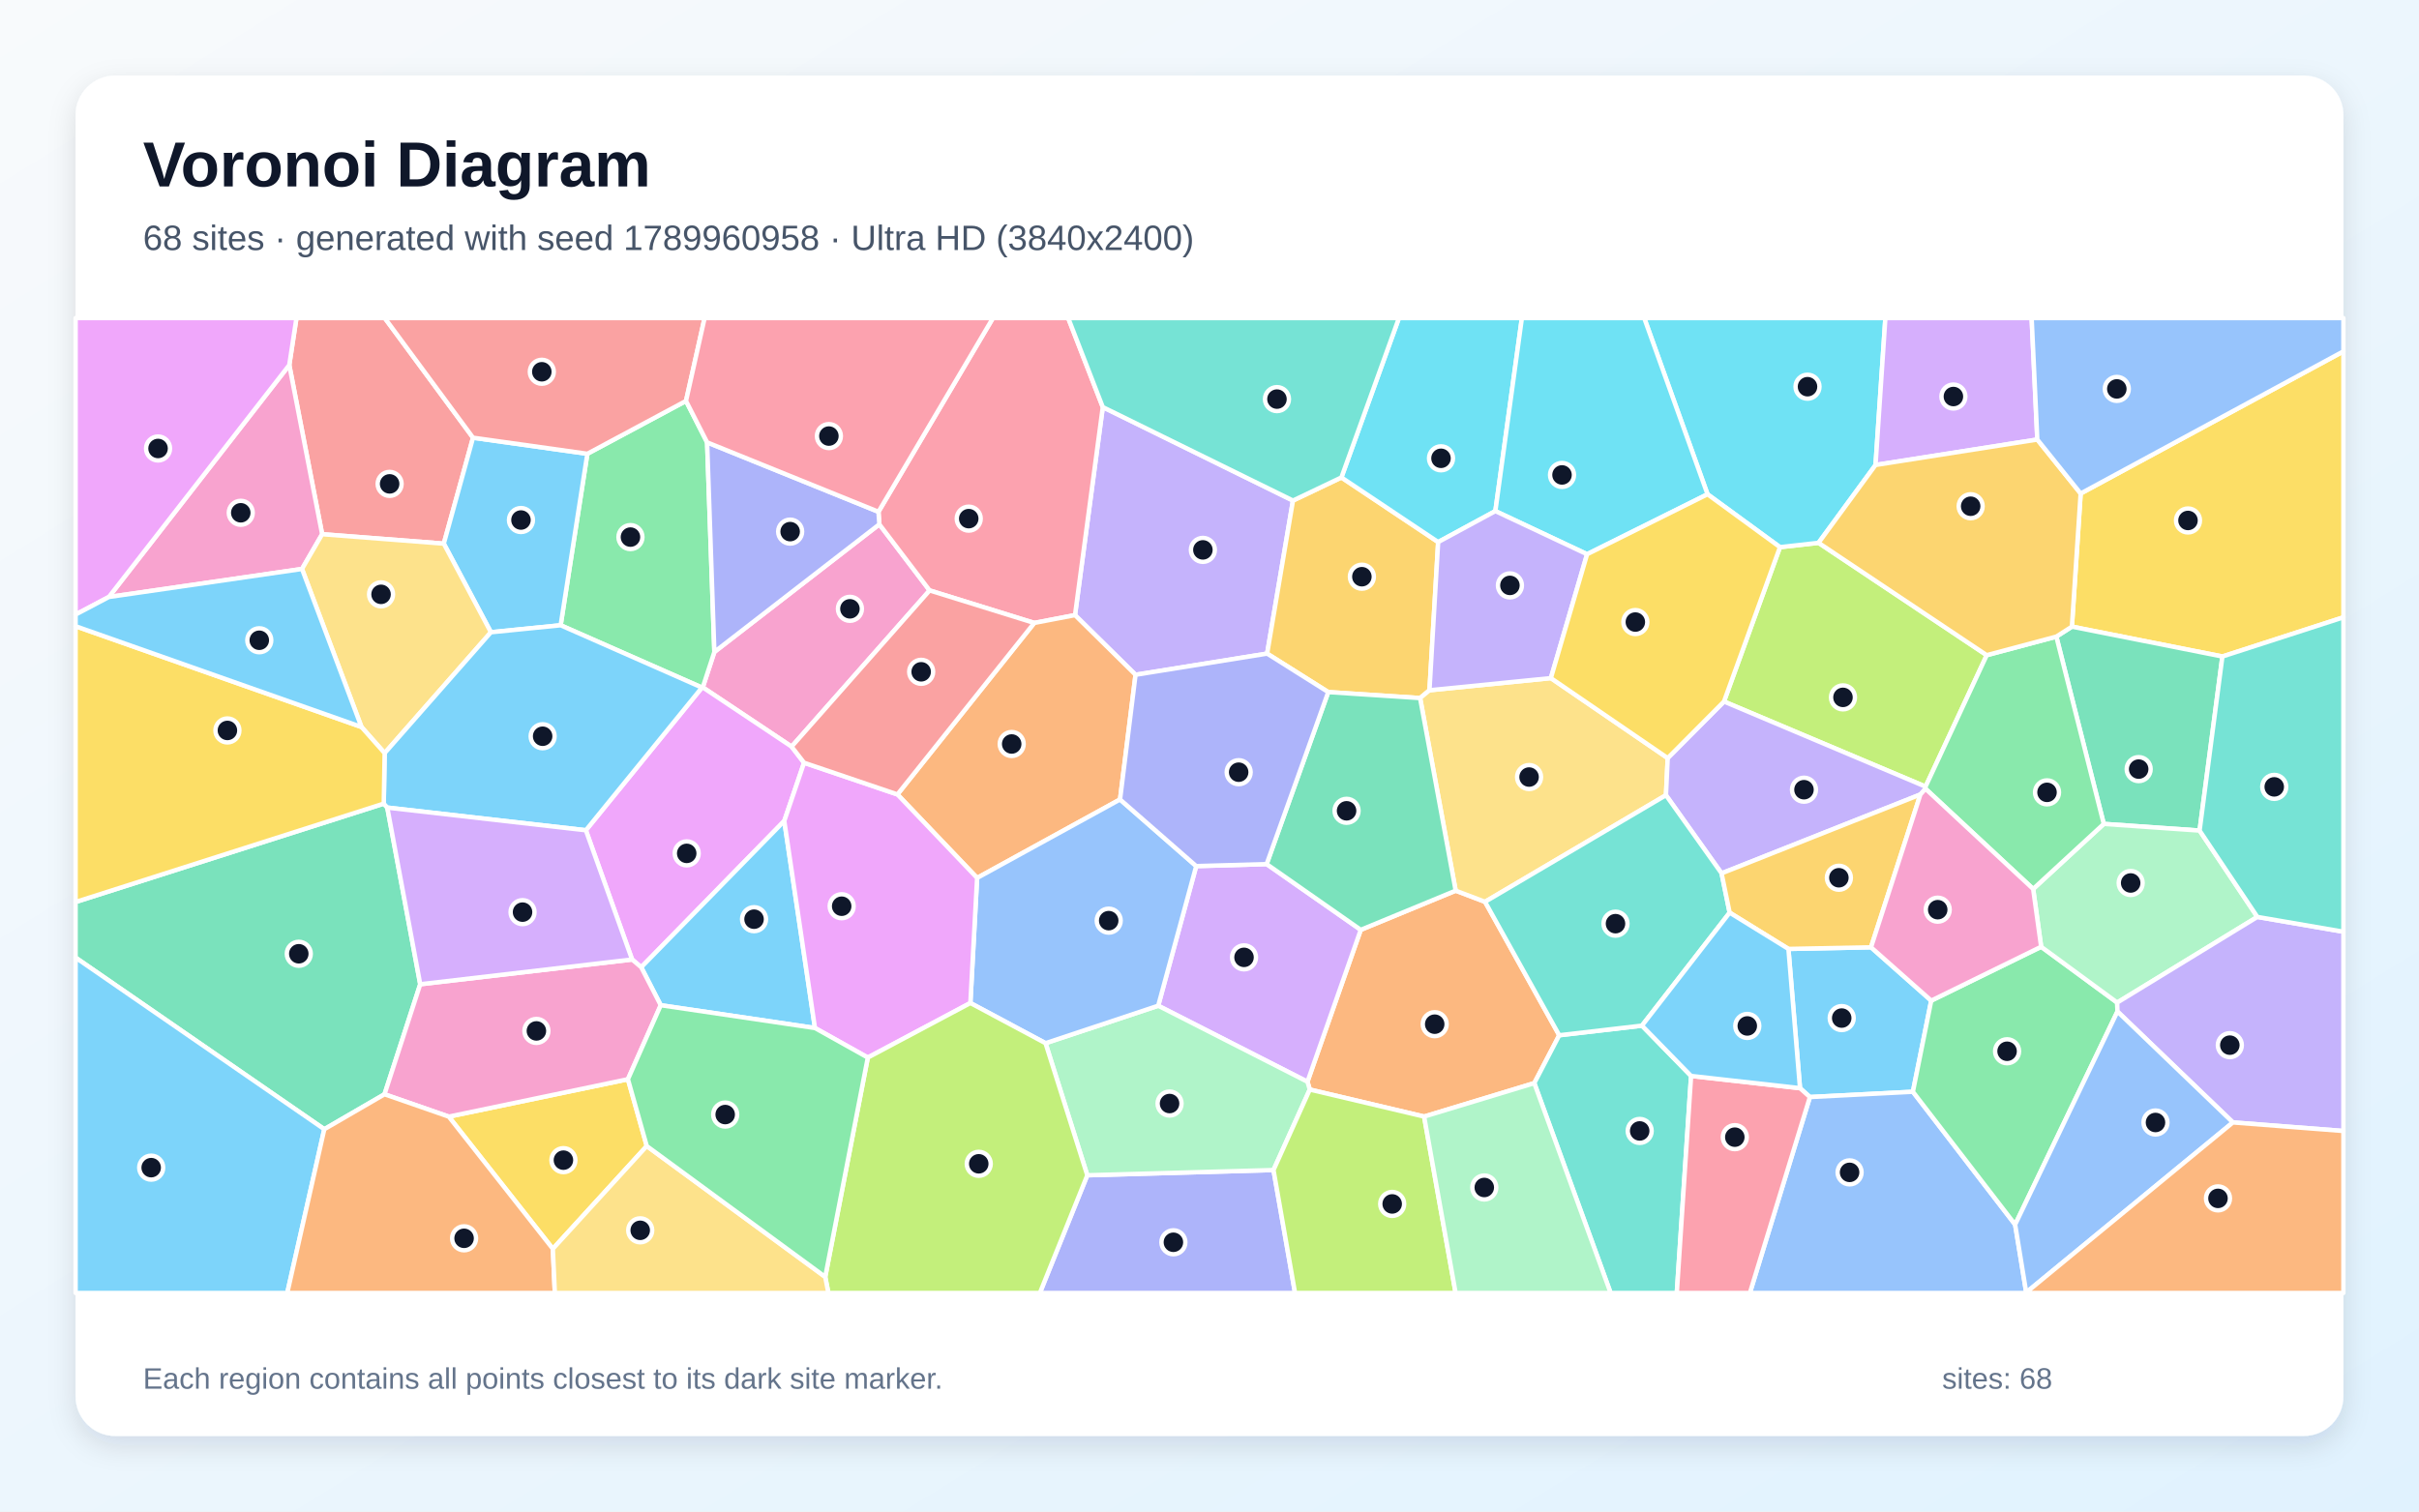
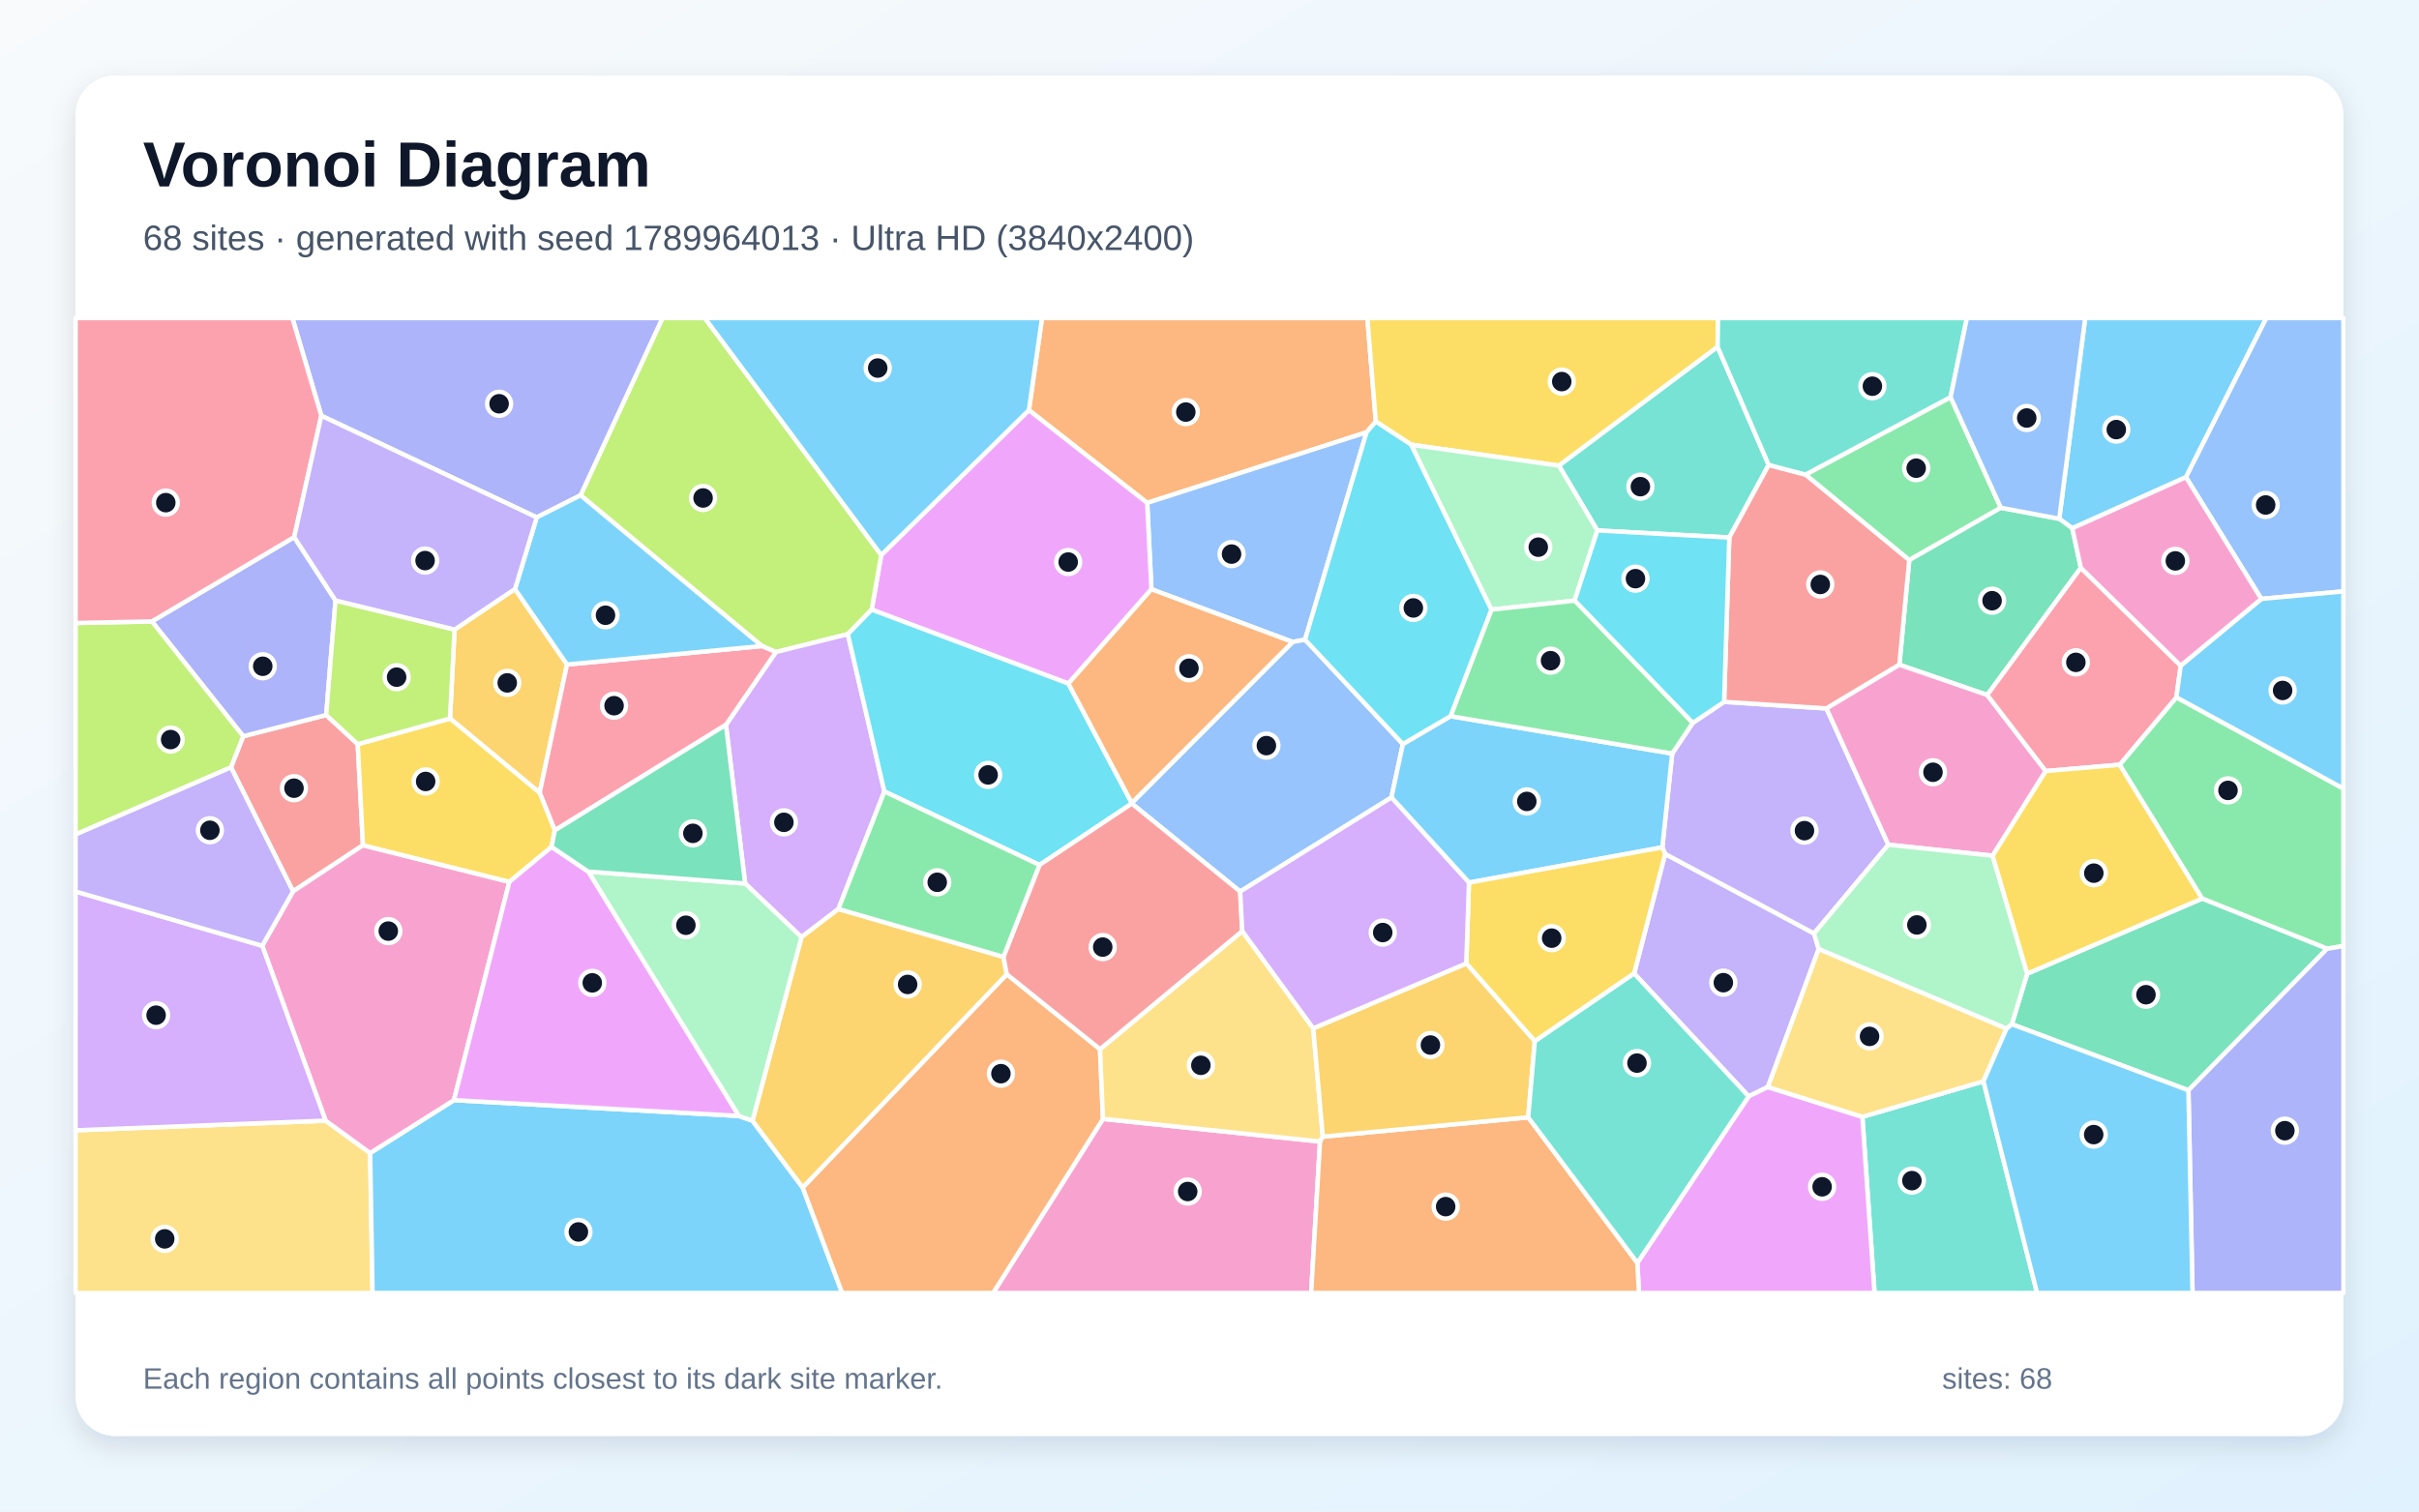
<svg xmlns="http://www.w3.org/2000/svg" width="3840" height="2400" viewBox="0 0 3840 2400" role="img" aria-labelledby="title description">
  <defs>
    <linearGradient id="background" x1="0" y1="0" x2="1" y2="1">
      <stop stop-color="#F8FAFC" />
      <stop offset="1" stop-color="#E0F2FE" />
    </linearGradient>
    <filter id="shadow" x="-5%" y="-5%" width="110%" height="110%">
      <feDropShadow dx="0" dy="15" stdDeviation="22" flood-color="#0F172A" flood-opacity=".12" />
    </filter>
  </defs>
  <rect width="3840" height="2400" fill="url(#background)" />
  <rect x="120" y="120" width="3600" height="2160" rx="63" fill="#FFFFFF" filter="url(#shadow)" />
  <g font-family="Arial, sans-serif">
    <text x="227" y="296" font-size="101" font-weight="700" fill="#0F172A">Voronoi Diagram</text>
-     <text x="227" y="397" font-size="56" fill="#475569">68 sites · generated with seed 1789960958 · Ultra HD (3840x2400)</text>
+     <text x="227" y="397" font-size="56" fill="#475569">68 sites · generated with seed 1789964013 · Ultra HD (3840x2400)</text>
  </g>
  <g stroke="#FFFFFF" stroke-width="7" stroke-linejoin="round">
-     <polygon points="2839.0,1506.7 2970.1,1504.1 3065.7,1588.8 3036.6,1733.5 2873.1,1741.9 2857.4,1727.8" fill="#38BDF8" fill-opacity="0.65" />
-     <polygon points="2052.5,794.8 2011.5,1037.8 1802.6,1071.4 1706.5,976.7 1750.6,646.4" fill="#A78BFA" fill-opacity="0.65" />
-     <polygon points="1256.6,1185.5 1115.6,1091.4 1134.0,1035.2 1395.9,832.5 1475.7,937.5" fill="#F472B6" fill-opacity="0.65" />
-     <polygon points="2260.7,1772.9 2079.2,1730.0 2075.5,1717.6 2160.1,1476.4 2310.8,1414.2 2357.4,1431.9 2475.2,1643.8 2435.6,1719.8" fill="#FB923C" fill-opacity="0.65" />
-     <polygon points="3527.9,1042.4 3289.0,995.0 3302.9,783.6 3720.0,557.9 3720.0,980.2" fill="#FACC15" fill-opacity="0.65" />
-     <polygon points="1114.3,1091.7 890.0,992.8 932.4,720.5 1089.0,636.6 1122.5,702.4 1134.0,1035.2 1115.6,1091.4" fill="#4ADE80" fill-opacity="0.65" />
-     <polygon points="2435.6,1719.8 2475.2,1643.8 2606.5,1628.5 2684.5,1708.4 2661.8,2053.0 2556.8,2053.0" fill="#2DD4BF" fill-opacity="0.65" />
-     <polygon points="2873.1,1741.9 3036.6,1733.5 3198.9,1944.4 3216.5,2052.2 3216.4,2053.0 2777.8,2053.0" fill="#60A5FA" fill-opacity="0.65" />
-     <polygon points="1276.4,1211.1 1245.0,1303.5 1017.9,1535.8 1003.4,1523.5 930.0,1318.3 1114.3,1091.7 1115.6,1091.4 1256.6,1185.5" fill="#E879F9" fill-opacity="0.65" />
-     <polygon points="667.1,1562.8 610.4,1737.5 514.8,1793.0 120.0,1520.5 120.0,1432.2 609.2,1276.0 614.8,1282.3" fill="#34D399" fill-opacity="0.65" />
-     <polygon points="750.9,695.0 704.5,863.2 511.4,848.2 459.2,579.6 470.6,505.0 610.8,505.0" fill="#F87171" fill-opacity="0.65" />
-     <polygon points="1726.0,1866.1 2021.6,1857.8 2055.8,2053.0 1650.7,2053.0" fill="#818CF8" fill-opacity="0.65" />
-     <polygon points="2129.4,758.1 2283.0,860.7 2269.2,1096.0 2254.3,1108.4 2108.5,1098.9 2011.5,1037.8 2052.5,794.8" fill="#FBBF24" fill-opacity="0.65" />
-     <polygon points="3153.8,1040.3 3056.7,1249.0 2736.7,1113.9 2825.6,868.8 2886.8,861.9" fill="#A3E635" fill-opacity="0.65" />
-     <polygon points="1838.6,1596.9 1898.9,1375.2 2010.7,1372.0 2160.1,1476.4 2075.5,1717.6" fill="#C084FC" fill-opacity="0.65" />
-     <polygon points="1641.8,989.1 1475.7,937.5 1395.9,832.5 1394.5,812.6 1576.2,505.0 1695.7,505.0 1750.6,646.4 1706.5,976.7" fill="#FB7185" fill-opacity="0.65" />
-     <polygon points="2977.3,738.3 2886.8,861.9 2825.6,868.8 2710.6,784.8 2610.1,505.0 2992.9,505.0" fill="#22D3EE" fill-opacity="0.65" />
-     <polygon points="2021.6,1857.8 1726.0,1866.1 1659.7,1656.4 1838.6,1596.9 2075.5,1717.6 2079.2,1730.0" fill="#86EFAC" fill-opacity="0.65" />
-     <polygon points="2647.4,1203.7 2644.6,1262.6 2357.4,1431.9 2310.8,1414.2 2254.3,1108.4 2269.2,1096.0 2461.9,1076.7" fill="#FCD34D" fill-opacity="0.65" />
-     <polygon points="779.3,1003.9 704.5,863.2 750.9,695.0 932.4,720.5 890.0,992.8" fill="#38BDF8" fill-opacity="0.65" />
-     <polygon points="120.0,1520.5 514.8,1793.0 456.0,2053.0 120.0,2053.0" fill="#38BDF8" fill-opacity="0.65" />
-     <polygon points="3056.6,1252.4 3048.5,1261.5 2732.9,1386.7 2644.6,1262.6 2647.4,1203.7 2736.7,1113.9 3056.7,1249.0" fill="#A78BFA" fill-opacity="0.65" />
-     <polygon points="172.8,947.9 459.2,579.6 511.4,848.2 479.4,903.4" fill="#F472B6" fill-opacity="0.65" />
-     <polygon points="1778.0,1269.4 1551.1,1394.0 1424.6,1261.4 1641.8,989.1 1706.5,976.7 1802.6,1071.4" fill="#FB923C" fill-opacity="0.65" />
-     <polygon points="1026.7,1819.7 877.6,1982.9 712.4,1773.0 996.8,1713.6" fill="#FACC15" fill-opacity="0.65" />
-     <polygon points="3198.9,1944.4 3036.6,1733.5 3065.7,1588.8 3240.2,1503.3 3360.9,1591.9 3361.3,1606.1" fill="#4ADE80" fill-opacity="0.65" />
-     <polygon points="2606.5,1628.5 2475.2,1643.8 2357.4,1431.9 2644.6,1262.6 2732.9,1386.7 2745.7,1449.1" fill="#2DD4BF" fill-opacity="0.65" />
-     <polygon points="1898.9,1375.2 1838.6,1596.9 1659.7,1656.4 1540.4,1592.6 1551.1,1394.0 1778.0,1269.4" fill="#60A5FA" fill-opacity="0.65" />
-     <polygon points="459.2,579.6 172.8,947.9 120.0,975.8 120.0,505.0 470.6,505.0" fill="#E879F9" fill-opacity="0.65" />
-     <polygon points="3491.7,1318.8 3339.6,1308.2 3264.3,1010.8 3289.0,995.0 3527.9,1042.4" fill="#34D399" fill-opacity="0.65" />
-     <polygon points="1089.0,636.6 932.4,720.5 750.9,695.0 610.8,505.0 1118.5,505.0" fill="#F87171" fill-opacity="0.65" />
-     <polygon points="1394.5,812.6 1395.9,832.5 1134.0,1035.2 1122.5,702.4" fill="#818CF8" fill-opacity="0.65" />
-     <polygon points="2745.7,1449.1 2732.9,1386.7 3048.5,1261.5 2970.1,1504.1 2839.0,1506.7" fill="#FBBF24" fill-opacity="0.65" />
-     <polygon points="2021.6,1857.8 2079.2,1730.0 2260.7,1772.9 2310.7,2053.0 2055.8,2053.0" fill="#A3E635" fill-opacity="0.65" />
-     <polygon points="3234.1,697.9 2977.3,738.3 2992.9,505.0 3225.1,505.0" fill="#C084FC" fill-opacity="0.65" />
-     <polygon points="1394.5,812.6 1122.5,702.4 1089.0,636.6 1118.5,505.0 1576.2,505.0" fill="#FB7185" fill-opacity="0.65" />
-     <polygon points="2373.8,811.5 2283.0,860.7 2129.4,758.1 2220.7,505.0 2415.9,505.0" fill="#22D3EE" fill-opacity="0.65" />
-     <polygon points="3583.4,1455.9 3360.9,1591.9 3240.2,1503.3 3227.5,1411.5 3339.6,1308.2 3491.7,1318.8" fill="#86EFAC" fill-opacity="0.65" />
-     <polygon points="779.3,1003.9 610.6,1195.8 573.8,1154.3 479.4,903.4 511.4,848.2 704.5,863.2" fill="#FCD34D" fill-opacity="0.65" />
-     <polygon points="614.8,1282.3 609.2,1276.0 610.6,1195.8 779.3,1003.9 890.0,992.8 1114.3,1091.7 930.0,1318.3" fill="#38BDF8" fill-opacity="0.65" />
-     <polygon points="1293.7,1632.3 1048.9,1596.1 1017.9,1535.8 1245.0,1303.5" fill="#38BDF8" fill-opacity="0.65" />
-     <polygon points="3544.6,1782.2 3361.3,1606.1 3360.9,1591.9 3583.4,1455.9 3720.0,1479.4 3720.0,1795.8" fill="#A78BFA" fill-opacity="0.65" />
-     <polygon points="1048.9,1596.1 996.8,1713.6 712.4,1773.0 610.4,1737.5 667.1,1562.8 1003.4,1523.5 1017.9,1535.8" fill="#F472B6" fill-opacity="0.65" />
-     <polygon points="514.8,1793.0 610.4,1737.5 712.4,1773.0 877.6,1982.9 880.8,2053.0 456.0,2053.0" fill="#FB923C" fill-opacity="0.65" />
-     <polygon points="573.8,1154.3 610.6,1195.8 609.2,1276.0 120.0,1432.2 120.0,994.3" fill="#FACC15" fill-opacity="0.65" />
-     <polygon points="3264.3,1010.8 3339.6,1308.2 3227.5,1411.5 3056.6,1252.4 3056.7,1249.0 3153.8,1040.3" fill="#4ADE80" fill-opacity="0.65" />
-     <polygon points="2129.4,758.1 2052.5,794.8 1750.6,646.4 1695.7,505.0 2220.7,505.0" fill="#2DD4BF" fill-opacity="0.65" />
-     <polygon points="3216.5,2052.2 3198.9,1944.4 3361.3,1606.1 3544.6,1782.2" fill="#60A5FA" fill-opacity="0.65" />
-     <polygon points="1377.6,1679.2 1293.7,1632.3 1245.0,1303.5 1276.4,1211.1 1424.6,1261.4 1551.1,1394.0 1540.4,1592.6" fill="#E879F9" fill-opacity="0.65" />
-     <polygon points="2310.8,1414.2 2160.1,1476.4 2010.7,1372.0 2108.5,1098.9 2254.3,1108.4" fill="#34D399" fill-opacity="0.65" />
-     <polygon points="1424.6,1261.4 1276.4,1211.1 1256.6,1185.5 1475.7,937.5 1641.8,989.1" fill="#F87171" fill-opacity="0.65" />
-     <polygon points="2010.7,1372.0 1898.9,1375.2 1778.0,1269.4 1802.6,1071.4 2011.5,1037.8 2108.5,1098.9" fill="#818CF8" fill-opacity="0.65" />
-     <polygon points="3234.1,697.9 3302.9,783.6 3289.0,995.0 3264.3,1010.8 3153.8,1040.3 2886.8,861.9 2977.3,738.3" fill="#FBBF24" fill-opacity="0.65" />
-     <polygon points="1310.0,2027.5 1377.6,1679.2 1540.4,1592.6 1659.7,1656.4 1726.0,1866.1 1650.7,2053.0 1315.0,2053.0" fill="#A3E635" fill-opacity="0.65" />
-     <polygon points="667.1,1562.8 614.8,1282.3 930.0,1318.3 1003.4,1523.5" fill="#C084FC" fill-opacity="0.65" />
-     <polygon points="2684.5,1708.4 2857.4,1727.8 2873.1,1741.9 2777.8,2053.0 2661.8,2053.0" fill="#FB7185" fill-opacity="0.65" />
-     <polygon points="2710.6,784.8 2519.4,880.0 2373.8,811.5 2415.9,505.0 2610.1,505.0" fill="#22D3EE" fill-opacity="0.65" />
-     <polygon points="2260.7,1772.9 2435.6,1719.8 2556.8,2053.0 2310.7,2053.0" fill="#86EFAC" fill-opacity="0.65" />
-     <polygon points="877.6,1982.9 1026.7,1819.7 1310.0,2027.5 1315.0,2053.0 880.8,2053.0" fill="#FCD34D" fill-opacity="0.65" />
-     <polygon points="573.8,1154.3 120.0,994.3 120.0,975.8 172.8,947.9 479.4,903.4" fill="#38BDF8" fill-opacity="0.65" />
-     <polygon points="2684.5,1708.4 2606.5,1628.5 2745.7,1449.1 2839.0,1506.7 2857.4,1727.8" fill="#38BDF8" fill-opacity="0.65" />
-     <polygon points="2373.8,811.5 2519.4,880.0 2461.9,1076.7 2269.2,1096.0 2283.0,860.7" fill="#A78BFA" fill-opacity="0.65" />
-     <polygon points="3227.5,1411.5 3240.2,1503.3 3065.7,1588.8 2970.1,1504.1 3048.5,1261.5 3056.6,1252.4" fill="#F472B6" fill-opacity="0.65" />
-     <polygon points="3216.5,2052.2 3544.6,1782.2 3720.0,1795.8 3720.0,2053.0 3216.4,2053.0" fill="#FB923C" fill-opacity="0.65" />
-     <polygon points="2647.4,1203.7 2461.9,1076.7 2519.4,880.0 2710.6,784.8 2825.6,868.8 2736.7,1113.9" fill="#FACC15" fill-opacity="0.65" />
-     <polygon points="1026.7,1819.7 996.8,1713.6 1048.9,1596.1 1293.7,1632.3 1377.6,1679.2 1310.0,2027.5" fill="#4ADE80" fill-opacity="0.65" />
-     <polygon points="3583.4,1455.9 3491.7,1318.8 3527.9,1042.4 3720.0,980.2 3720.0,1479.4" fill="#2DD4BF" fill-opacity="0.65" />
-     <polygon points="3302.9,783.6 3234.1,697.9 3225.1,505.0 3720.0,505.0 3720.0,557.9" fill="#60A5FA" fill-opacity="0.65" />
+     <polygon points="3470.1,757.7 3289.6,838.8 3268.9,823.7 3310.1,505.0 3597.7,505.0" fill="#38BDF8" fill-opacity="0.65" />
+     <polygon points="2887.1,1506.9 2806.4,1726.0 2775.9,1740.8 2594.1,1545.7 2643.3,1355.9 2879.7,1482.1" fill="#A78BFA" fill-opacity="0.65" />
+     <polygon points="1750.9,1776.6 2095.5,1812.5 2081.4,2053.0 1576.5,2053.0" fill="#F472B6" fill-opacity="0.65" />
+     <polygon points="2169.3,686.4 1821.1,798.5 1633.3,651.2 1654.2,505.0 2170.6,505.0 2184.0,669.3" fill="#FB923C" fill-opacity="0.65" />
+     <polygon points="2726.6,550.8 2474.7,739.4 2240.1,706.1 2184.0,669.3 2170.6,505.0 2727.3,505.0" fill="#FACC15" fill-opacity="0.65" />
+     <polygon points="3694.1,1506.4 3495.7,1426.8 3364.7,1214.3 3454.9,1107.2 3720.0,1252.1 3720.0,1502.1" fill="#4ADE80" fill-opacity="0.65" />
+     <polygon points="2807.7,738.2 2745.1,853.5 2535.7,842.3 2474.7,739.4 2726.6,550.8" fill="#2DD4BF" fill-opacity="0.65" />
+     <polygon points="2071.7,1015.7 2052.0,1019.3 1827.8,935.6 1821.1,798.5 2169.3,686.4" fill="#60A5FA" fill-opacity="0.65" />
+     <polygon points="1827.8,935.6 1696.0,1085.4 1383.7,968.0 1398.9,881.3 1633.3,651.2 1821.1,798.5" fill="#E879F9" fill-opacity="0.65" />
+     <polygon points="3474.0,1731.2 3193.6,1626.3 3218.1,1546.0 3495.7,1426.8 3694.1,1506.4" fill="#34D399" fill-opacity="0.65" />
+     <polygon points="567.9,1181.6 576.2,1342.1 465.2,1415.3 366.7,1218.4 386.1,1169.0 517.8,1135.3" fill="#F87171" fill-opacity="0.65" />
+     <polygon points="467.0,852.8 532.6,953.4 517.8,1135.3 386.1,1169.0 241.1,986.7" fill="#818CF8" fill-opacity="0.65" />
+     <polygon points="817.5,935.2 900.1,1055.1 856.7,1258.8 714.3,1140.8 721.6,999.6" fill="#FBBF24" fill-opacity="0.65" />
+     <polygon points="1345.9,1006.9 1231.7,1035.3 1209.5,1025.8 921.6,786.4 1051.6,505.0 1118.9,505.0 1398.9,881.3 1383.7,968.0" fill="#A3E635" fill-opacity="0.65" />
+     <polygon points="1330.9,1443.3 1272.3,1488.0 1182.9,1402.9 1152.4,1150.9 1231.7,1035.3 1345.9,1006.9 1403.9,1256.7" fill="#C084FC" fill-opacity="0.65" />
+     <polygon points="1152.4,1150.9 880.7,1318.5 856.7,1258.8 900.1,1055.1 1209.5,1025.8 1231.7,1035.3" fill="#FB7185" fill-opacity="0.65" />
+     <polygon points="1796.6,1274.9 1796.7,1275.9 1650.1,1373.4 1403.9,1256.7 1345.9,1006.9 1383.7,968.0 1696.0,1085.4" fill="#22D3EE" fill-opacity="0.65" />
+     <polygon points="2499.6,953.7 2367.5,968.0 2240.1,706.1 2474.7,739.4 2535.7,842.3" fill="#86EFAC" fill-opacity="0.65" />
+     <polygon points="120.0,1794.7 516.9,1779.4 587.6,1830.8 591.4,2053.0 120.0,2053.0" fill="#FCD34D" fill-opacity="0.65" />
+     <polygon points="587.6,1830.8 720.6,1746.8 1172.8,1771.9 1194.5,1779.5 1274.2,1885.5 1336.9,2053.0 591.4,2053.0" fill="#38BDF8" fill-opacity="0.65" />
+     <polygon points="1633.3,651.2 1398.9,881.3 1118.9,505.0 1654.2,505.0" fill="#38BDF8" fill-opacity="0.65" />
+     <polygon points="2638.8,1345.5 2654.5,1196.5 2687.1,1147.9 2736.9,1114.4 2899.4,1124.9 2997.7,1341.3 2879.7,1482.1 2643.3,1355.9" fill="#A78BFA" fill-opacity="0.65" />
+     <polygon points="720.6,1746.8 587.6,1830.8 516.9,1779.4 416.3,1501.7 465.2,1415.3 576.2,1342.1 808.6,1400.2" fill="#F472B6" fill-opacity="0.65" />
+     <polygon points="1274.2,1885.5 1598.2,1546.9 1746.2,1665.9 1750.9,1776.6 1576.5,2053.0 1336.9,2053.0" fill="#FB923C" fill-opacity="0.65" />
+     <polygon points="875.6,1344.7 808.6,1400.2 576.2,1342.1 567.9,1181.6 714.3,1140.8 856.7,1258.8 880.7,1318.5" fill="#FACC15" fill-opacity="0.65" />
+     <polygon points="3176.2,806.2 3030.8,889.4 2866.1,753.6 3096.4,630.6" fill="#4ADE80" fill-opacity="0.65" />
+     <polygon points="2956.4,1773.3 3148.6,1716.9 3233.7,2053.0 2975.7,2053.0" fill="#2DD4BF" fill-opacity="0.65" />
+     <polygon points="2227.0,1181.4 2208.8,1266.2 1968.7,1415.6 1796.7,1275.9 1796.6,1274.9 2052.0,1019.3 2071.7,1015.7" fill="#60A5FA" fill-opacity="0.65" />
+     <polygon points="2599.2,2005.1 2775.9,1740.8 2806.4,1726.0 2956.4,1773.3 2975.7,2053.0 2601.7,2053.0" fill="#E879F9" fill-opacity="0.65" />
+     <polygon points="3303.2,901.6 3154.6,1103.5 3015.1,1055.5 3030.8,889.4 3176.2,806.2 3268.9,823.7 3289.6,838.8" fill="#34D399" fill-opacity="0.65" />
+     <polygon points="2866.1,753.6 3030.8,889.4 3015.1,1055.5 2899.4,1124.9 2736.9,1114.4 2745.1,853.5 2807.7,738.2" fill="#F87171" fill-opacity="0.65" />
+     <polygon points="921.6,786.4 852.0,821.5 510.1,660.1 464.1,505.0 1051.6,505.0" fill="#818CF8" fill-opacity="0.65" />
+     <polygon points="1592.9,1519.3 1598.2,1546.9 1274.2,1885.5 1194.5,1779.5 1272.3,1488.0 1330.9,1443.3" fill="#FBBF24" fill-opacity="0.65" />
+     <polygon points="241.1,986.7 386.1,1169.0 366.7,1218.4 120.0,1325.0 120.0,989.2" fill="#A3E635" fill-opacity="0.65" />
+     <polygon points="416.3,1501.7 516.9,1779.4 120.0,1794.7 120.0,1415.5" fill="#C084FC" fill-opacity="0.65" />
+     <polygon points="510.1,660.1 467.0,852.8 241.1,986.7 120.0,989.2 120.0,505.0 464.1,505.0" fill="#FB7185" fill-opacity="0.65" />
+     <polygon points="2736.9,1114.4 2687.1,1147.9 2499.6,953.7 2535.7,842.3 2745.1,853.5" fill="#22D3EE" fill-opacity="0.65" />
+     <polygon points="1194.5,1779.5 1172.8,1771.9 933.8,1383.9 1182.9,1402.9 1272.3,1488.0" fill="#86EFAC" fill-opacity="0.65" />
+     <polygon points="2084.7,1632.8 2099.9,1804.8 2095.5,1812.5 1750.9,1776.6 1746.2,1665.9 1972.0,1478.4" fill="#FCD34D" fill-opacity="0.65" />
+     <polygon points="2331.9,1401.4 2208.8,1266.2 2227.0,1181.4 2302.6,1137.1 2654.5,1196.5 2638.8,1345.5" fill="#38BDF8" fill-opacity="0.65" />
+     <polygon points="900.1,1055.1 817.5,935.2 852.0,821.5 921.6,786.4 1209.5,1025.8" fill="#38BDF8" fill-opacity="0.65" />
+     <polygon points="416.3,1501.7 120.0,1415.5 120.0,1325.0 366.7,1218.4 465.2,1415.3" fill="#A78BFA" fill-opacity="0.65" />
+     <polygon points="3015.1,1055.5 3154.6,1103.5 3247.5,1224.3 3163.2,1358.7 2997.7,1341.3 2899.4,1124.9" fill="#F472B6" fill-opacity="0.65" />
+     <polygon points="2095.5,1812.5 2099.9,1804.8 2425.9,1774.1 2599.2,2005.1 2601.7,2053.0 2081.4,2053.0" fill="#FB923C" fill-opacity="0.65" />
+     <polygon points="2436.4,1653.3 2327.6,1529.8 2331.9,1401.4 2638.8,1345.5 2643.3,1355.9 2594.1,1545.7" fill="#FACC15" fill-opacity="0.65" />
+     <polygon points="2302.6,1137.1 2367.5,968.0 2499.6,953.7 2687.1,1147.9 2654.5,1196.5" fill="#4ADE80" fill-opacity="0.65" />
+     <polygon points="3096.4,630.6 2866.1,753.6 2807.7,738.2 2726.6,550.8 2727.3,505.0 3122.3,505.0" fill="#2DD4BF" fill-opacity="0.65" />
+     <polygon points="3589.7,950.9 3470.1,757.7 3597.7,505.0 3720.0,505.0 3720.0,939.0" fill="#60A5FA" fill-opacity="0.65" />
+     <polygon points="933.8,1383.9 1172.8,1771.9 720.6,1746.8 808.6,1400.2 875.6,1344.7" fill="#E879F9" fill-opacity="0.65" />
+     <polygon points="933.8,1383.9 875.6,1344.7 880.7,1318.5 1152.4,1150.9 1182.9,1402.9" fill="#34D399" fill-opacity="0.65" />
+     <polygon points="1972.0,1478.4 1746.2,1665.9 1598.2,1546.9 1592.9,1519.3 1650.1,1373.4 1796.7,1275.9 1968.7,1415.6" fill="#F87171" fill-opacity="0.65" />
+     <polygon points="3474.0,1731.2 3694.1,1506.4 3720.0,1502.1 3720.0,2053.0 3480.5,2053.0" fill="#818CF8" fill-opacity="0.65" />
+     <polygon points="2327.6,1529.8 2436.4,1653.3 2425.9,1774.1 2099.9,1804.8 2084.7,1632.8" fill="#FBBF24" fill-opacity="0.65" />
+     <polygon points="721.6,999.6 714.3,1140.8 567.9,1181.6 517.8,1135.3 532.6,953.4" fill="#A3E635" fill-opacity="0.65" />
+     <polygon points="2327.6,1529.8 2084.7,1632.8 1972.0,1478.4 1968.7,1415.6 2208.8,1266.2 2331.9,1401.4" fill="#C084FC" fill-opacity="0.65" />
+     <polygon points="3461.7,1056.9 3454.9,1107.2 3364.7,1214.3 3247.5,1224.3 3154.6,1103.5 3303.2,901.6" fill="#FB7185" fill-opacity="0.65" />
+     <polygon points="2302.6,1137.1 2227.0,1181.4 2071.7,1015.7 2169.3,686.4 2184.0,669.3 2240.1,706.1 2367.5,968.0" fill="#22D3EE" fill-opacity="0.65" />
+     <polygon points="3185.2,1633.4 2887.1,1506.9 2879.7,1482.1 2997.7,1341.3 3163.2,1358.7 3218.1,1546.0 3193.6,1626.3" fill="#86EFAC" fill-opacity="0.65" />
+     <polygon points="3148.6,1716.9 2956.4,1773.3 2806.4,1726.0 2887.1,1506.9 3185.2,1633.4" fill="#FCD34D" fill-opacity="0.65" />
+     <polygon points="3148.6,1716.9 3185.2,1633.4 3193.6,1626.3 3474.0,1731.2 3480.5,2053.0 3233.7,2053.0" fill="#38BDF8" fill-opacity="0.65" />
+     <polygon points="3454.9,1107.2 3461.7,1056.9 3589.7,950.9 3720.0,939.0 3720.0,1252.1" fill="#38BDF8" fill-opacity="0.65" />
+     <polygon points="510.1,660.1 852.0,821.5 817.5,935.2 721.6,999.6 532.6,953.4 467.0,852.8" fill="#A78BFA" fill-opacity="0.65" />
+     <polygon points="3589.7,950.9 3461.7,1056.9 3303.2,901.6 3289.6,838.8 3470.1,757.7" fill="#F472B6" fill-opacity="0.65" />
+     <polygon points="1796.6,1274.9 1696.0,1085.4 1827.8,935.6 2052.0,1019.3" fill="#FB923C" fill-opacity="0.65" />
+     <polygon points="3218.1,1546.0 3163.2,1358.7 3247.5,1224.3 3364.7,1214.3 3495.7,1426.8" fill="#FACC15" fill-opacity="0.65" />
+     <polygon points="1592.9,1519.3 1330.9,1443.3 1403.9,1256.7 1650.1,1373.4" fill="#4ADE80" fill-opacity="0.65" />
+     <polygon points="2425.9,1774.1 2436.4,1653.3 2594.1,1545.7 2775.9,1740.8 2599.2,2005.1" fill="#2DD4BF" fill-opacity="0.65" />
+     <polygon points="3176.2,806.2 3096.4,630.6 3122.3,505.0 3310.1,505.0 3268.9,823.7" fill="#60A5FA" fill-opacity="0.65" />
  </g>
  <g>
-     <circle cx="2923.6" cy="1616.5" r="19" fill="#0F172A" stroke="#FFFFFF" stroke-width="7" />
-     <circle cx="1909.5" cy="873.1" r="19" fill="#0F172A" stroke="#FFFFFF" stroke-width="7" />
-     <circle cx="1349.2" cy="966.7" r="19" fill="#0F172A" stroke="#FFFFFF" stroke-width="7" />
-     <circle cx="2277.5" cy="1626.2" r="19" fill="#0F172A" stroke="#FFFFFF" stroke-width="7" />
-     <circle cx="3473.3" cy="826.4" r="19" fill="#0F172A" stroke="#FFFFFF" stroke-width="7" />
-     <circle cx="1000.8" cy="852.8" r="19" fill="#0F172A" stroke="#FFFFFF" stroke-width="7" />
-     <circle cx="2602.9" cy="1795.7" r="19" fill="#0F172A" stroke="#FFFFFF" stroke-width="7" />
-     <circle cx="2936.1" cy="1861.5" r="19" fill="#0F172A" stroke="#FFFFFF" stroke-width="7" />
-     <circle cx="1090.1" cy="1355.0" r="19" fill="#0F172A" stroke="#FFFFFF" stroke-width="7" />
-     <circle cx="474.3" cy="1514.4" r="19" fill="#0F172A" stroke="#FFFFFF" stroke-width="7" />
-     <circle cx="618.5" cy="768.3" r="19" fill="#0F172A" stroke="#FFFFFF" stroke-width="7" />
-     <circle cx="1862.7" cy="1972.5" r="19" fill="#0F172A" stroke="#FFFFFF" stroke-width="7" />
-     <circle cx="2161.9" cy="915.7" r="19" fill="#0F172A" stroke="#FFFFFF" stroke-width="7" />
-     <circle cx="2925.6" cy="1107.3" r="19" fill="#0F172A" stroke="#FFFFFF" stroke-width="7" />
-     <circle cx="1974.8" cy="1520.1" r="19" fill="#0F172A" stroke="#FFFFFF" stroke-width="7" />
-     <circle cx="1537.8" cy="823.5" r="19" fill="#0F172A" stroke="#FFFFFF" stroke-width="7" />
-     <circle cx="2869.3" cy="614.0" r="19" fill="#0F172A" stroke="#FFFFFF" stroke-width="7" />
-     <circle cx="1856.6" cy="1752.2" r="19" fill="#0F172A" stroke="#FFFFFF" stroke-width="7" />
-     <circle cx="2427.3" cy="1233.8" r="19" fill="#0F172A" stroke="#FFFFFF" stroke-width="7" />
-     <circle cx="827.0" cy="825.7" r="19" fill="#0F172A" stroke="#FFFFFF" stroke-width="7" />
-     <circle cx="240.0" cy="1854.0" r="19" fill="#0F172A" stroke="#FFFFFF" stroke-width="7" />
-     <circle cx="2863.7" cy="1253.9" r="19" fill="#0F172A" stroke="#FFFFFF" stroke-width="7" />
-     <circle cx="382.2" cy="814.2" r="19" fill="#0F172A" stroke="#FFFFFF" stroke-width="7" />
-     <circle cx="1606.0" cy="1181.3" r="19" fill="#0F172A" stroke="#FFFFFF" stroke-width="7" />
-     <circle cx="894.4" cy="1842.1" r="19" fill="#0F172A" stroke="#FFFFFF" stroke-width="7" />
-     <circle cx="3186.1" cy="1669.2" r="19" fill="#0F172A" stroke="#FFFFFF" stroke-width="7" />
-     <circle cx="2564.5" cy="1466.6" r="19" fill="#0F172A" stroke="#FFFFFF" stroke-width="7" />
-     <circle cx="1760.0" cy="1461.8" r="19" fill="#0F172A" stroke="#FFFFFF" stroke-width="7" />
-     <circle cx="250.9" cy="712.1" r="19" fill="#0F172A" stroke="#FFFFFF" stroke-width="7" />
-     <circle cx="3395.0" cy="1221.2" r="19" fill="#0F172A" stroke="#FFFFFF" stroke-width="7" />
-     <circle cx="860.1" cy="590.3" r="19" fill="#0F172A" stroke="#FFFFFF" stroke-width="7" />
-     <circle cx="1254.3" cy="844.1" r="19" fill="#0F172A" stroke="#FFFFFF" stroke-width="7" />
-     <circle cx="2919.1" cy="1393.7" r="19" fill="#0F172A" stroke="#FFFFFF" stroke-width="7" />
-     <circle cx="2210.0" cy="1911.6" r="19" fill="#0F172A" stroke="#FFFFFF" stroke-width="7" />
-     <circle cx="3100.9" cy="629.6" r="19" fill="#0F172A" stroke="#FFFFFF" stroke-width="7" />
-     <circle cx="1315.8" cy="692.4" r="19" fill="#0F172A" stroke="#FFFFFF" stroke-width="7" />
-     <circle cx="2287.5" cy="727.7" r="19" fill="#0F172A" stroke="#FFFFFF" stroke-width="7" />
-     <circle cx="3382.3" cy="1402.0" r="19" fill="#0F172A" stroke="#FFFFFF" stroke-width="7" />
-     <circle cx="604.9" cy="943.7" r="19" fill="#0F172A" stroke="#FFFFFF" stroke-width="7" />
-     <circle cx="861.4" cy="1169.0" r="19" fill="#0F172A" stroke="#FFFFFF" stroke-width="7" />
-     <circle cx="1197.0" cy="1459.5" r="19" fill="#0F172A" stroke="#FFFFFF" stroke-width="7" />
-     <circle cx="3539.7" cy="1659.5" r="19" fill="#0F172A" stroke="#FFFFFF" stroke-width="7" />
-     <circle cx="851.5" cy="1636.9" r="19" fill="#0F172A" stroke="#FFFFFF" stroke-width="7" />
-     <circle cx="736.7" cy="1966.2" r="19" fill="#0F172A" stroke="#FFFFFF" stroke-width="7" />
-     <circle cx="361.0" cy="1159.8" r="19" fill="#0F172A" stroke="#FFFFFF" stroke-width="7" />
-     <circle cx="3249.5" cy="1258.1" r="19" fill="#0F172A" stroke="#FFFFFF" stroke-width="7" />
-     <circle cx="2027.1" cy="633.7" r="19" fill="#0F172A" stroke="#FFFFFF" stroke-width="7" />
-     <circle cx="3421.7" cy="1782.3" r="19" fill="#0F172A" stroke="#FFFFFF" stroke-width="7" />
-     <circle cx="1336.1" cy="1438.9" r="19" fill="#0F172A" stroke="#FFFFFF" stroke-width="7" />
-     <circle cx="2137.6" cy="1287.4" r="19" fill="#0F172A" stroke="#FFFFFF" stroke-width="7" />
-     <circle cx="1462.3" cy="1066.7" r="19" fill="#0F172A" stroke="#FFFFFF" stroke-width="7" />
-     <circle cx="1966.3" cy="1226.1" r="19" fill="#0F172A" stroke="#FFFFFF" stroke-width="7" />
-     <circle cx="3128.3" cy="803.8" r="19" fill="#0F172A" stroke="#FFFFFF" stroke-width="7" />
-     <circle cx="1553.7" cy="1847.9" r="19" fill="#0F172A" stroke="#FFFFFF" stroke-width="7" />
-     <circle cx="829.5" cy="1448.3" r="19" fill="#0F172A" stroke="#FFFFFF" stroke-width="7" />
-     <circle cx="2753.9" cy="1805.6" r="19" fill="#0F172A" stroke="#FFFFFF" stroke-width="7" />
-     <circle cx="2479.6" cy="754.1" r="19" fill="#0F172A" stroke="#FFFFFF" stroke-width="7" />
-     <circle cx="2356.2" cy="1885.5" r="19" fill="#0F172A" stroke="#FFFFFF" stroke-width="7" />
-     <circle cx="1016.3" cy="1953.5" r="19" fill="#0F172A" stroke="#FFFFFF" stroke-width="7" />
-     <circle cx="411.6" cy="1016.6" r="19" fill="#0F172A" stroke="#FFFFFF" stroke-width="7" />
-     <circle cx="2773.7" cy="1629.0" r="19" fill="#0F172A" stroke="#FFFFFF" stroke-width="7" />
-     <circle cx="2396.9" cy="929.5" r="19" fill="#0F172A" stroke="#FFFFFF" stroke-width="7" />
-     <circle cx="3076.0" cy="1444.4" r="19" fill="#0F172A" stroke="#FFFFFF" stroke-width="7" />
-     <circle cx="3520.9" cy="1902.8" r="19" fill="#0F172A" stroke="#FFFFFF" stroke-width="7" />
-     <circle cx="2596.0" cy="987.7" r="19" fill="#0F172A" stroke="#FFFFFF" stroke-width="7" />
-     <circle cx="1151.2" cy="1769.7" r="19" fill="#0F172A" stroke="#FFFFFF" stroke-width="7" />
-     <circle cx="3610.2" cy="1249.4" r="19" fill="#0F172A" stroke="#FFFFFF" stroke-width="7" />
-     <circle cx="3360.3" cy="617.5" r="19" fill="#0F172A" stroke="#FFFFFF" stroke-width="7" />
+     <circle cx="3359.5" cy="682.1" r="19" fill="#0F172A" stroke="#FFFFFF" stroke-width="7" />
+     <circle cx="2735.7" cy="1560.3" r="19" fill="#0F172A" stroke="#FFFFFF" stroke-width="7" />
+     <circle cx="1885.4" cy="1891.9" r="19" fill="#0F172A" stroke="#FFFFFF" stroke-width="7" />
+     <circle cx="1882.4" cy="654.3" r="19" fill="#0F172A" stroke="#FFFFFF" stroke-width="7" />
+     <circle cx="2479.2" cy="605.9" r="19" fill="#0F172A" stroke="#FFFFFF" stroke-width="7" />
+     <circle cx="3536.8" cy="1255.0" r="19" fill="#0F172A" stroke="#FFFFFF" stroke-width="7" />
+     <circle cx="2604.0" cy="772.7" r="19" fill="#0F172A" stroke="#FFFFFF" stroke-width="7" />
+     <circle cx="1955.0" cy="879.8" r="19" fill="#0F172A" stroke="#FFFFFF" stroke-width="7" />
+     <circle cx="1695.7" cy="892.4" r="19" fill="#0F172A" stroke="#FFFFFF" stroke-width="7" />
+     <circle cx="3406.6" cy="1579.4" r="19" fill="#0F172A" stroke="#FFFFFF" stroke-width="7" />
+     <circle cx="466.7" cy="1251.5" r="19" fill="#0F172A" stroke="#FFFFFF" stroke-width="7" />
+     <circle cx="417.1" cy="1057.9" r="19" fill="#0F172A" stroke="#FFFFFF" stroke-width="7" />
+     <circle cx="805.2" cy="1084.3" r="19" fill="#0F172A" stroke="#FFFFFF" stroke-width="7" />
+     <circle cx="1116.1" cy="790.7" r="19" fill="#0F172A" stroke="#FFFFFF" stroke-width="7" />
+     <circle cx="1244.4" cy="1305.7" r="19" fill="#0F172A" stroke="#FFFFFF" stroke-width="7" />
+     <circle cx="974.8" cy="1120.5" r="19" fill="#0F172A" stroke="#FFFFFF" stroke-width="7" />
+     <circle cx="1568.6" cy="1230.4" r="19" fill="#0F172A" stroke="#FFFFFF" stroke-width="7" />
+     <circle cx="2441.9" cy="868.8" r="19" fill="#0F172A" stroke="#FFFFFF" stroke-width="7" />
+     <circle cx="261.5" cy="1967.1" r="19" fill="#0F172A" stroke="#FFFFFF" stroke-width="7" />
+     <circle cx="918.2" cy="1956.1" r="19" fill="#0F172A" stroke="#FFFFFF" stroke-width="7" />
+     <circle cx="1393.3" cy="584.4" r="19" fill="#0F172A" stroke="#FFFFFF" stroke-width="7" />
+     <circle cx="2864.5" cy="1318.9" r="19" fill="#0F172A" stroke="#FFFFFF" stroke-width="7" />
+     <circle cx="616.4" cy="1478.4" r="19" fill="#0F172A" stroke="#FFFFFF" stroke-width="7" />
+     <circle cx="1588.9" cy="1704.8" r="19" fill="#0F172A" stroke="#FFFFFF" stroke-width="7" />
+     <circle cx="675.7" cy="1240.8" r="19" fill="#0F172A" stroke="#FFFFFF" stroke-width="7" />
+     <circle cx="3041.8" cy="743.4" r="19" fill="#0F172A" stroke="#FFFFFF" stroke-width="7" />
+     <circle cx="3035.0" cy="1874.6" r="19" fill="#0F172A" stroke="#FFFFFF" stroke-width="7" />
+     <circle cx="2010.3" cy="1183.9" r="19" fill="#0F172A" stroke="#FFFFFF" stroke-width="7" />
+     <circle cx="2892.5" cy="1884.4" r="19" fill="#0F172A" stroke="#FFFFFF" stroke-width="7" />
+     <circle cx="3162.3" cy="953.8" r="19" fill="#0F172A" stroke="#FFFFFF" stroke-width="7" />
+     <circle cx="2889.6" cy="928.0" r="19" fill="#0F172A" stroke="#FFFFFF" stroke-width="7" />
+     <circle cx="792.3" cy="641.1" r="19" fill="#0F172A" stroke="#FFFFFF" stroke-width="7" />
+     <circle cx="1440.8" cy="1563.1" r="19" fill="#0F172A" stroke="#FFFFFF" stroke-width="7" />
+     <circle cx="270.9" cy="1174.3" r="19" fill="#0F172A" stroke="#FFFFFF" stroke-width="7" />
+     <circle cx="247.8" cy="1611.9" r="19" fill="#0F172A" stroke="#FFFFFF" stroke-width="7" />
+     <circle cx="263.2" cy="798.1" r="19" fill="#0F172A" stroke="#FFFFFF" stroke-width="7" />
+     <circle cx="2596.2" cy="918.8" r="19" fill="#0F172A" stroke="#FFFFFF" stroke-width="7" />
+     <circle cx="1088.8" cy="1469.1" r="19" fill="#0F172A" stroke="#FFFFFF" stroke-width="7" />
+     <circle cx="1906.3" cy="1691.5" r="19" fill="#0F172A" stroke="#FFFFFF" stroke-width="7" />
+     <circle cx="2423.7" cy="1272.5" r="19" fill="#0F172A" stroke="#FFFFFF" stroke-width="7" />
+     <circle cx="961.2" cy="976.9" r="19" fill="#0F172A" stroke="#FFFFFF" stroke-width="7" />
+     <circle cx="333.2" cy="1318.3" r="19" fill="#0F172A" stroke="#FFFFFF" stroke-width="7" />
+     <circle cx="3068.5" cy="1226.2" r="19" fill="#0F172A" stroke="#FFFFFF" stroke-width="7" />
+     <circle cx="2294.9" cy="1915.9" r="19" fill="#0F172A" stroke="#FFFFFF" stroke-width="7" />
+     <circle cx="2463.2" cy="1489.6" r="19" fill="#0F172A" stroke="#FFFFFF" stroke-width="7" />
+     <circle cx="2461.4" cy="1049.0" r="19" fill="#0F172A" stroke="#FFFFFF" stroke-width="7" />
+     <circle cx="2972.3" cy="613.2" r="19" fill="#0F172A" stroke="#FFFFFF" stroke-width="7" />
+     <circle cx="3596.6" cy="801.8" r="19" fill="#0F172A" stroke="#FFFFFF" stroke-width="7" />
+     <circle cx="940.2" cy="1560.6" r="19" fill="#0F172A" stroke="#FFFFFF" stroke-width="7" />
+     <circle cx="1099.9" cy="1323.2" r="19" fill="#0F172A" stroke="#FFFFFF" stroke-width="7" />
+     <circle cx="1750.5" cy="1503.8" r="19" fill="#0F172A" stroke="#FFFFFF" stroke-width="7" />
+     <circle cx="3627.1" cy="1795.3" r="19" fill="#0F172A" stroke="#FFFFFF" stroke-width="7" />
+     <circle cx="2270.7" cy="1659.3" r="19" fill="#0F172A" stroke="#FFFFFF" stroke-width="7" />
+     <circle cx="629.6" cy="1075.2" r="19" fill="#0F172A" stroke="#FFFFFF" stroke-width="7" />
+     <circle cx="2195.0" cy="1480.7" r="19" fill="#0F172A" stroke="#FFFFFF" stroke-width="7" />
+     <circle cx="3295.3" cy="1051.7" r="19" fill="#0F172A" stroke="#FFFFFF" stroke-width="7" />
+     <circle cx="2243.6" cy="965.3" r="19" fill="#0F172A" stroke="#FFFFFF" stroke-width="7" />
+     <circle cx="3042.9" cy="1468.6" r="19" fill="#0F172A" stroke="#FFFFFF" stroke-width="7" />
+     <circle cx="2967.8" cy="1645.6" r="19" fill="#0F172A" stroke="#FFFFFF" stroke-width="7" />
+     <circle cx="3323.6" cy="1801.5" r="19" fill="#0F172A" stroke="#FFFFFF" stroke-width="7" />
+     <circle cx="3623.5" cy="1096.3" r="19" fill="#0F172A" stroke="#FFFFFF" stroke-width="7" />
+     <circle cx="674.8" cy="890.1" r="19" fill="#0F172A" stroke="#FFFFFF" stroke-width="7" />
+     <circle cx="3453.2" cy="890.6" r="19" fill="#0F172A" stroke="#FFFFFF" stroke-width="7" />
+     <circle cx="1887.4" cy="1061.1" r="19" fill="#0F172A" stroke="#FFFFFF" stroke-width="7" />
+     <circle cx="3323.8" cy="1386.4" r="19" fill="#0F172A" stroke="#FFFFFF" stroke-width="7" />
+     <circle cx="1487.8" cy="1400.9" r="19" fill="#0F172A" stroke="#FFFFFF" stroke-width="7" />
+     <circle cx="2598.6" cy="1688.0" r="19" fill="#0F172A" stroke="#FFFFFF" stroke-width="7" />
+     <circle cx="3217.3" cy="663.7" r="19" fill="#0F172A" stroke="#FFFFFF" stroke-width="7" />
  </g>
  <g font-family="Arial, sans-serif" font-size="47" fill="#64748B">
    <text x="227" y="2205">Each region contains all points closest to its dark site marker.</text>
    <text x="3083" y="2205">sites: 68</text>
  </g>
</svg>
